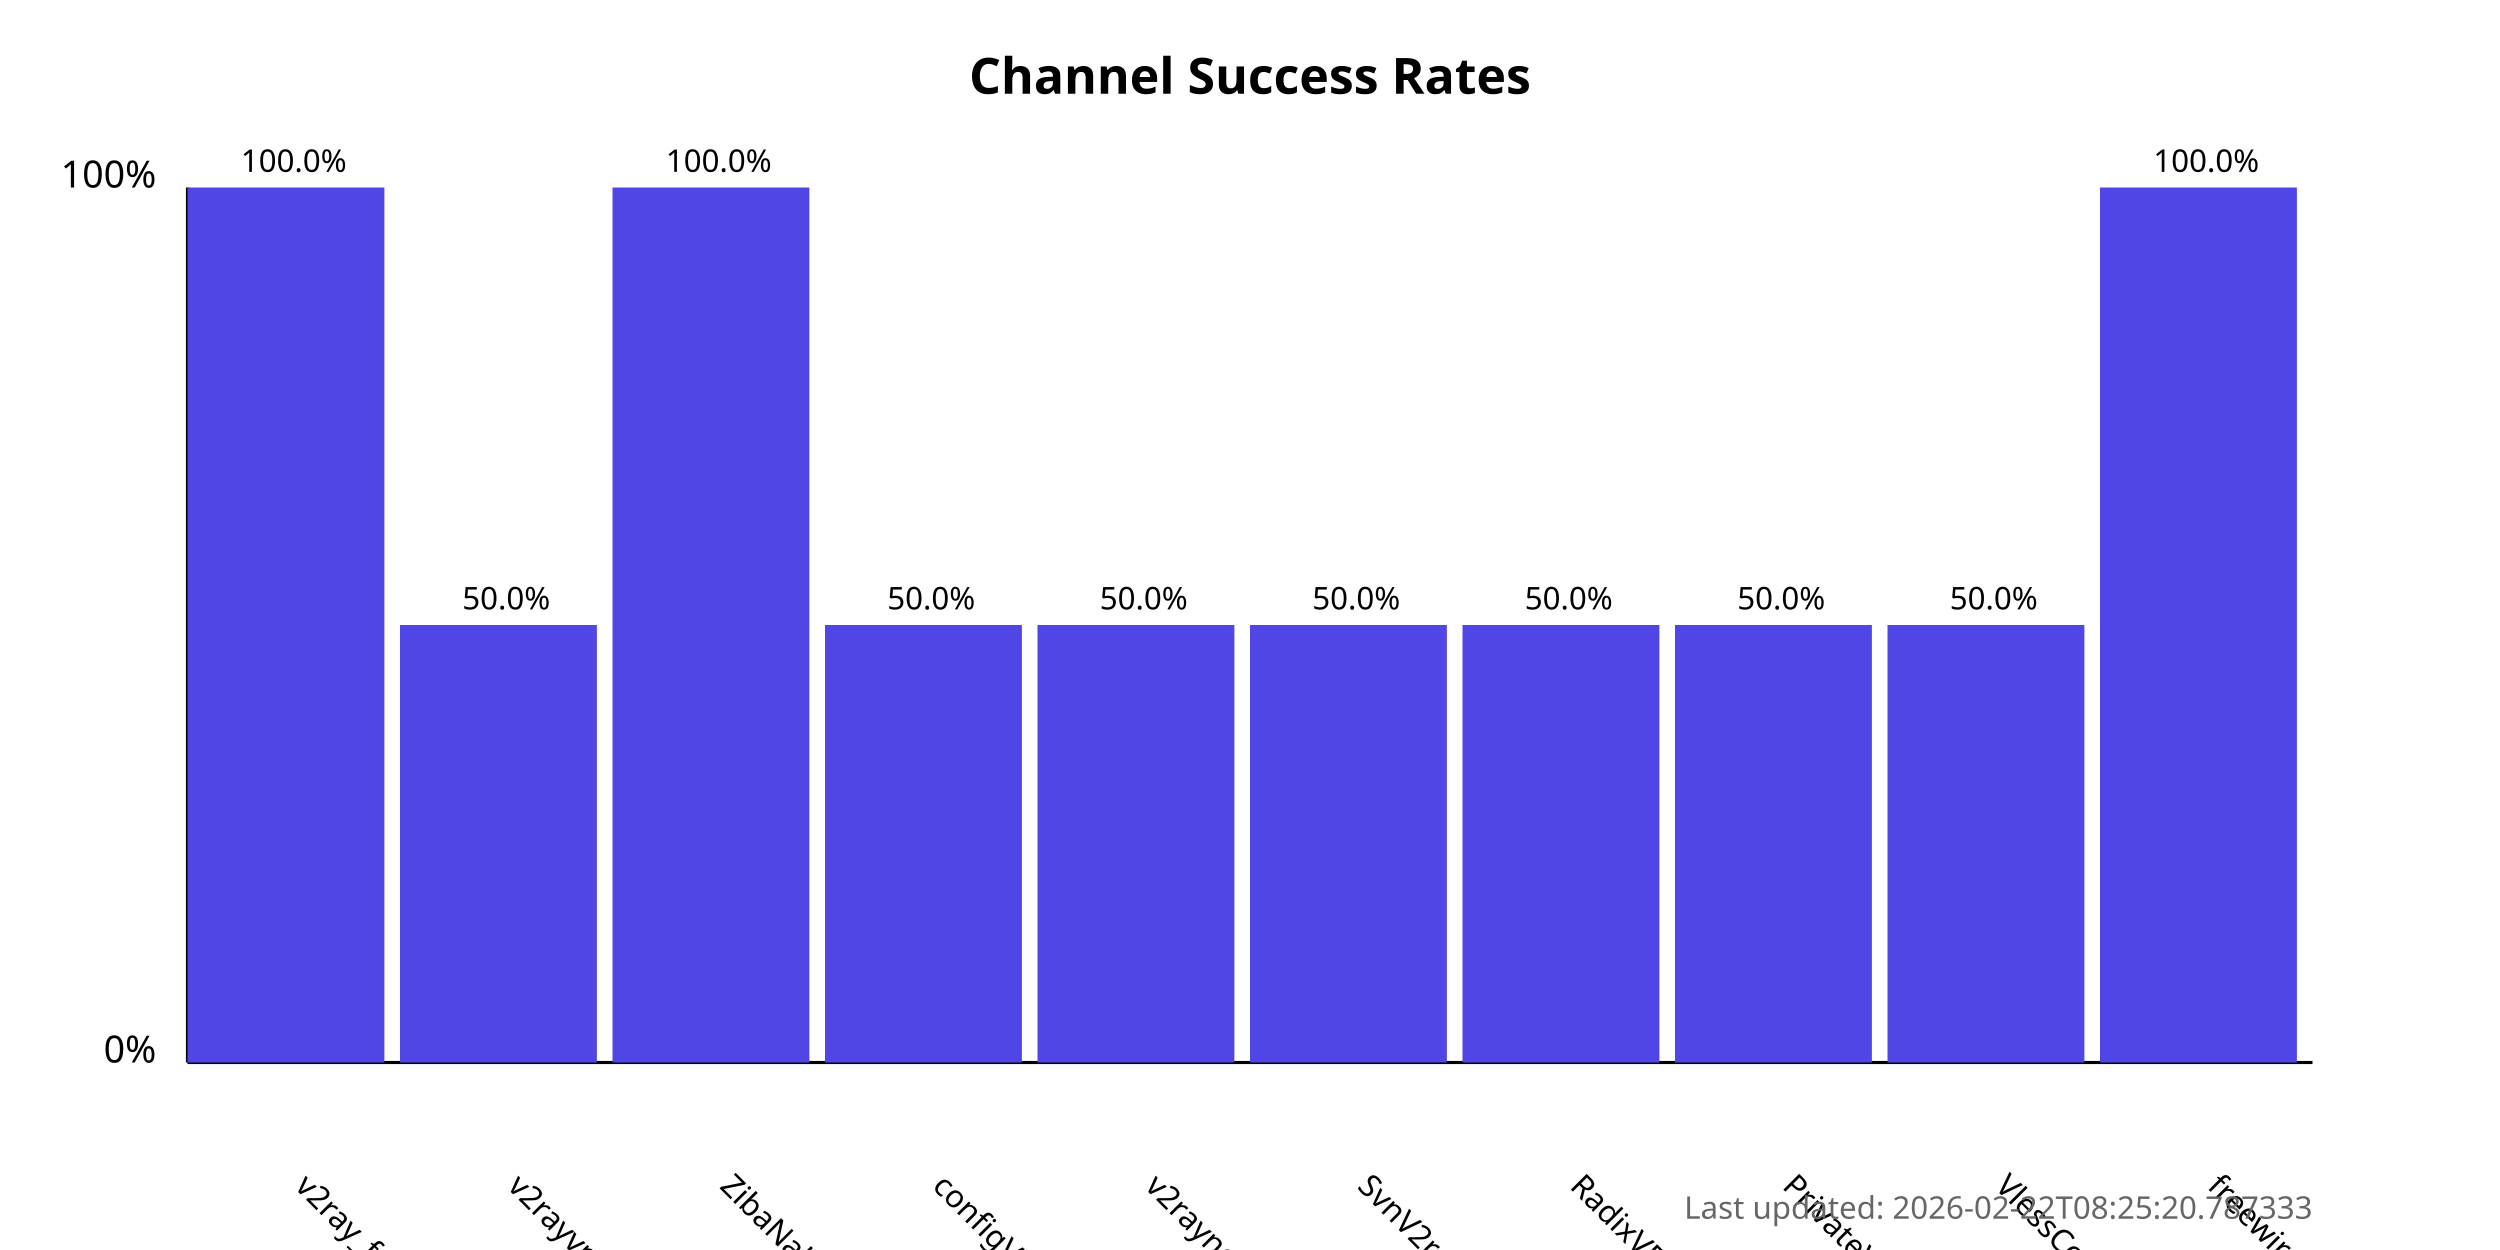
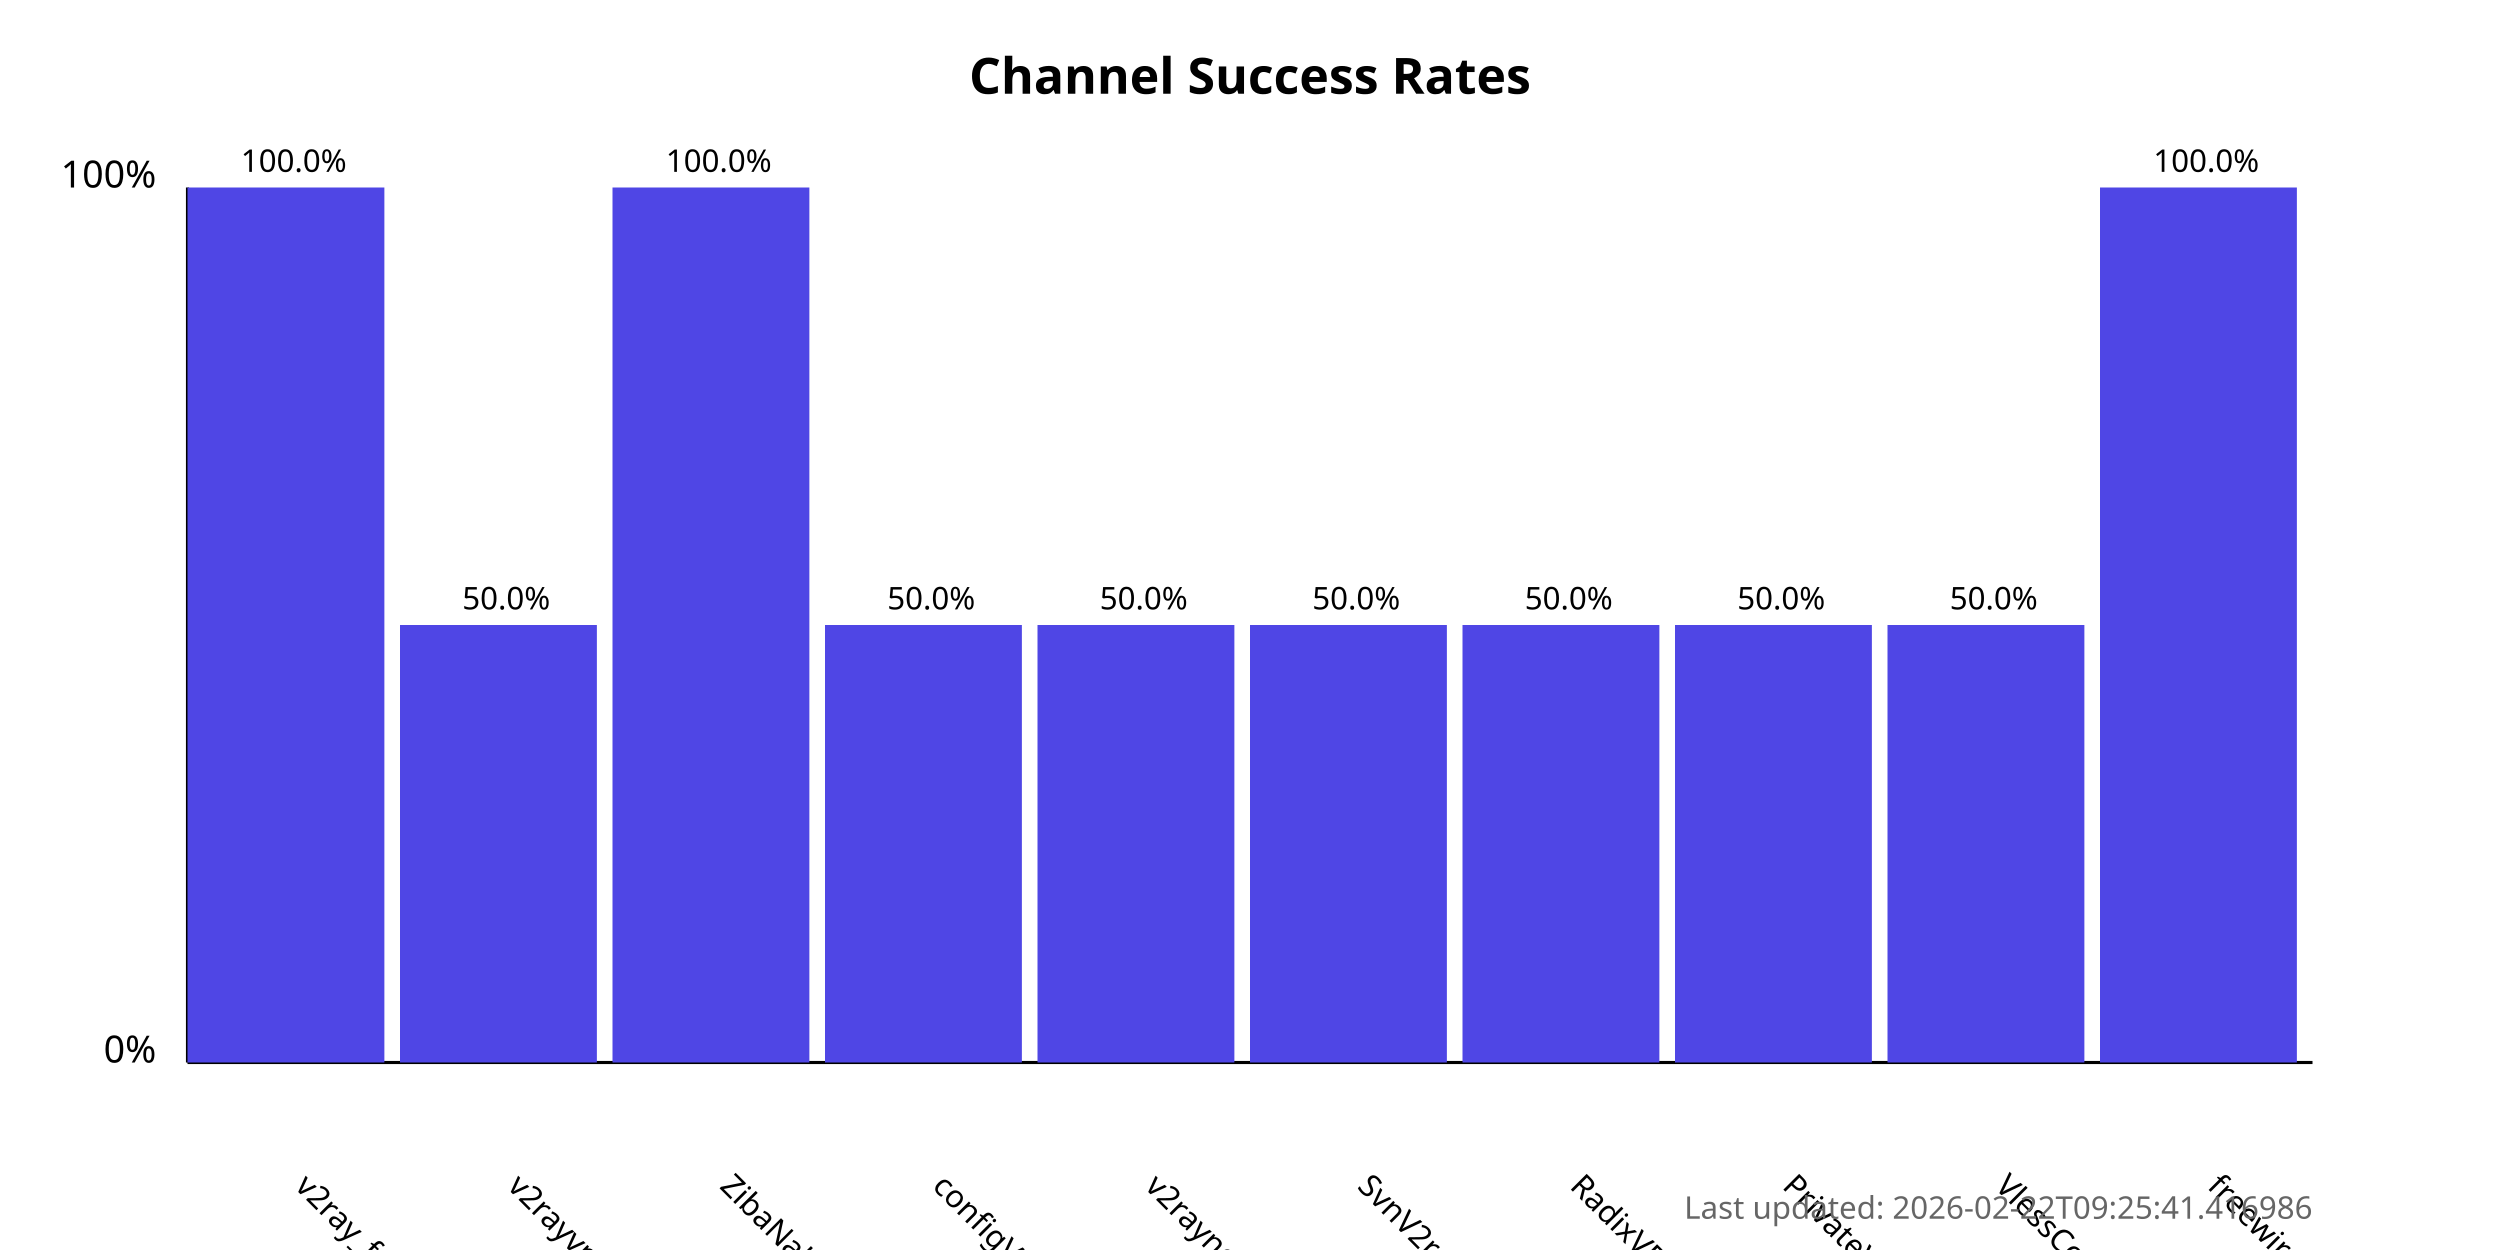
<svg xmlns="http://www.w3.org/2000/svg" width="800" height="400">
  <style>
            .chart-title { font: bold 16px sans-serif; }
            .axis-label { font: 12px sans-serif; }
            .tick-label { font: 10px sans-serif; }
            .bar { fill: #4f46e5; }
            .bar:hover { fill: #6366f1; }
            .timestamp { font: 10px sans-serif; fill: #666; }
        </style>
  <text x="400.0" y="30" text-anchor="middle" class="chart-title">
            Channel Success Rates
        </text>
  <line x1="60" y1="340" x2="60" y2="60" stroke="black" stroke-width="1" />
  <line x1="60" y1="340" x2="740" y2="340" stroke="black" stroke-width="1" />
  <text x="50" y="340" text-anchor="end" class="axis-label">0%</text>
  <text x="50" y="60" text-anchor="end" class="axis-label">100%</text>
  <g>
    <rect x="60" y="60.0" width="63.0" height="280.0" class="bar" />
    <text x="94.0" y="380" transform="rotate(45, 94.0, 380)" text-anchor="start" class="tick-label">
                v2ray_free_conf
            </text>
    <text x="94.0" y="55.0" text-anchor="middle" class="tick-label">
                100.0%
            </text>
  </g>
  <g>
    <rect x="128.0" y="200.0" width="63.0" height="140.0" class="bar" />
    <text x="162.0" y="380" transform="rotate(45, 162.0, 380)" text-anchor="start" class="tick-label">
                v2rayvpno
            </text>
    <text x="162.0" y="195.0" text-anchor="middle" class="tick-label">
                50.0%
            </text>
  </g>
  <g>
    <rect x="196.0" y="60.0" width="63.0" height="280.0" class="bar" />
    <text x="230.0" y="380" transform="rotate(45, 230.0, 380)" text-anchor="start" class="tick-label">
                ZibaNabz
            </text>
    <text x="230.0" y="55.0" text-anchor="middle" class="tick-label">
                100.0%
            </text>
  </g>
  <g>
    <rect x="264.0" y="200.0" width="63.0" height="140.0" class="bar" />
    <text x="298.0" y="380" transform="rotate(45, 298.0, 380)" text-anchor="start" class="tick-label">
                configV2rayForFree
            </text>
    <text x="298.0" y="195.0" text-anchor="middle" class="tick-label">
                50.0%
            </text>
  </g>
  <g>
    <rect x="332.0" y="200.0" width="63.0" height="140.0" class="bar" />
    <text x="366.0" y="380" transform="rotate(45, 366.0, 380)" text-anchor="start" class="tick-label">
                v2rayngvpn
            </text>
    <text x="366.0" y="195.0" text-anchor="middle" class="tick-label">
                50.0%
            </text>
  </g>
  <g>
    <rect x="400.0" y="200.0" width="63.0" height="140.0" class="bar" />
    <text x="434.0" y="380" transform="rotate(45, 434.0, 380)" text-anchor="start" class="tick-label">
                SvnV2ray
            </text>
    <text x="434.0" y="195.0" text-anchor="middle" class="tick-label">
                50.0%
            </text>
  </g>
  <g>
    <rect x="468.0" y="200.0" width="63.0" height="140.0" class="bar" />
    <text x="502.0" y="380" transform="rotate(45, 502.0, 380)" text-anchor="start" class="tick-label">
                RadixVPN
            </text>
    <text x="502.0" y="195.0" text-anchor="middle" class="tick-label">
                50.0%
            </text>
  </g>
  <g>
    <rect x="536.0" y="200.0" width="63.0" height="140.0" class="bar" />
    <text x="570.0" y="380" transform="rotate(45, 570.0, 380)" text-anchor="start" class="tick-label">
                PrivateVPNs
            </text>
    <text x="570.0" y="195.0" text-anchor="middle" class="tick-label">
                50.0%
            </text>
  </g>
  <g>
    <rect x="604.0" y="200.0" width="63.0" height="140.0" class="bar" />
    <text x="638.0" y="380" transform="rotate(45, 638.0, 380)" text-anchor="start" class="tick-label">
                VlessConfig
            </text>
    <text x="638.0" y="195.0" text-anchor="middle" class="tick-label">
                50.0%
            </text>
  </g>
  <g>
    <rect x="672.0" y="60.0" width="63.0" height="280.0" class="bar" />
    <text x="706.0" y="380" transform="rotate(45, 706.0, 380)" text-anchor="start" class="tick-label">
                freewireguard
            </text>
    <text x="706.0" y="55.0" text-anchor="middle" class="tick-label">
                100.0%
            </text>
  </g>
  <text x="740" y="390" text-anchor="end" class="timestamp">
-             Last updated: 2026-02-22T08:25:20.787333
+             Last updated: 2026-02-22T09:25:41.416986
        </text>
</svg>
